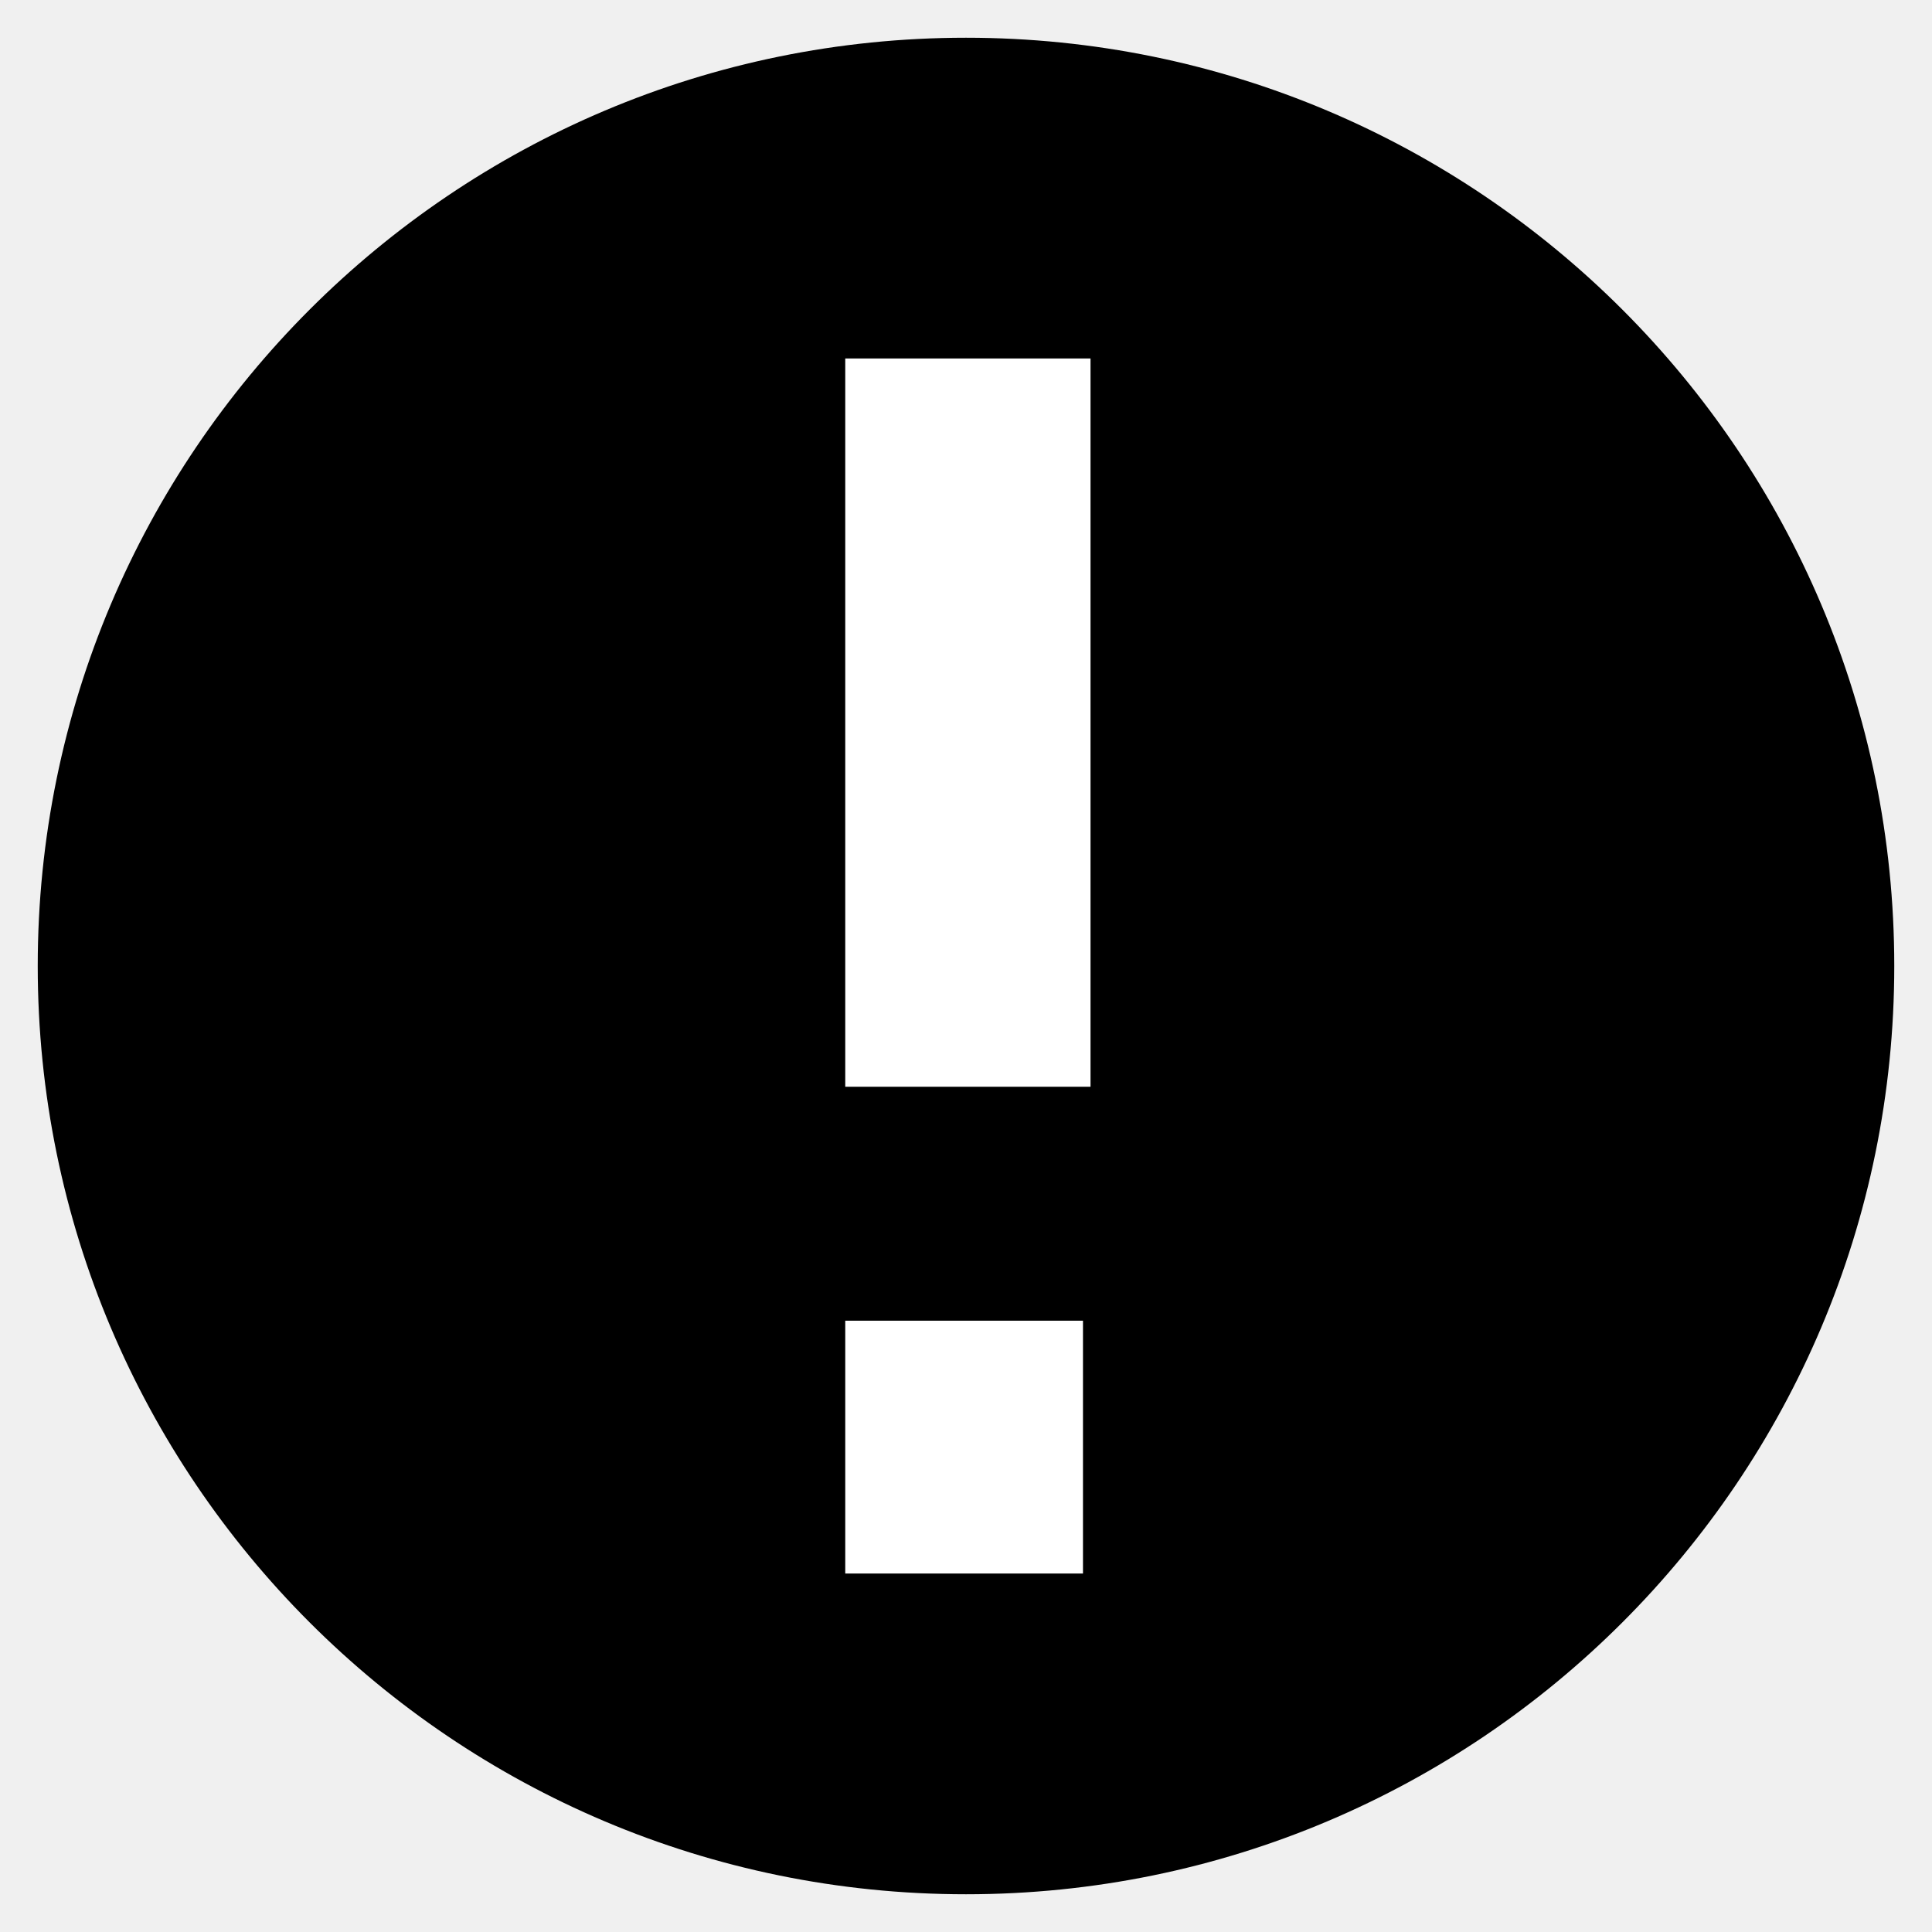
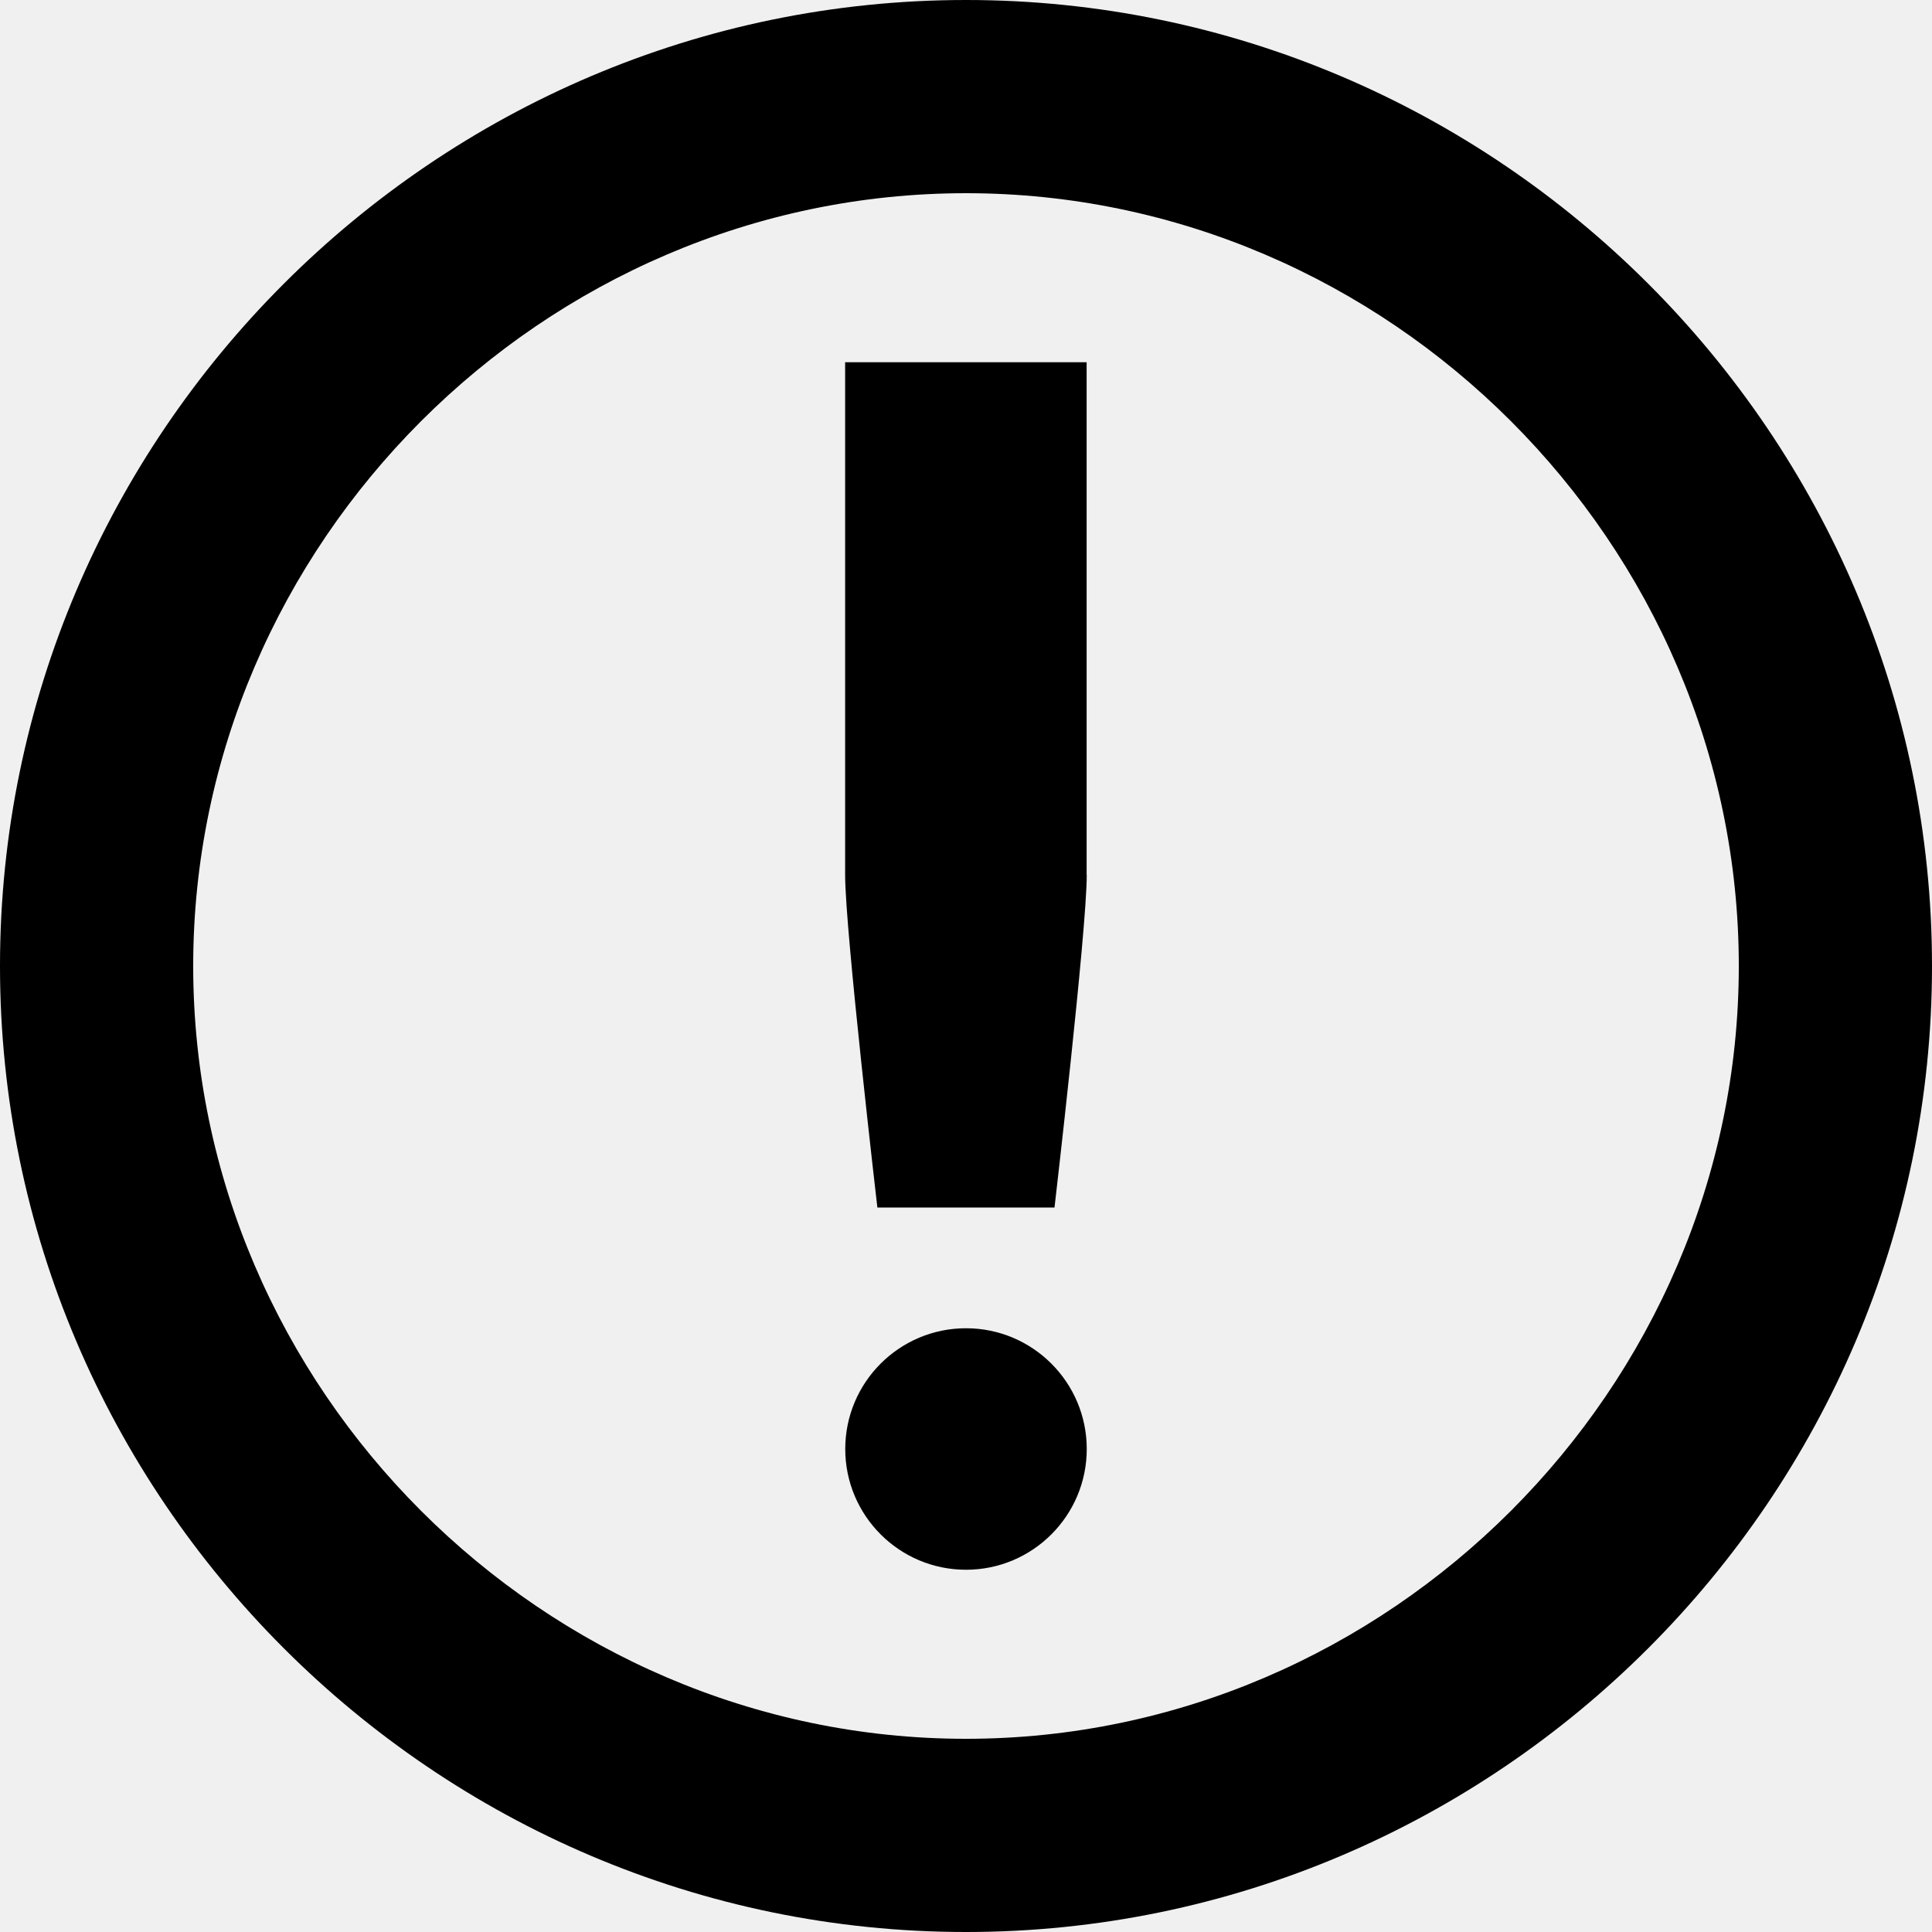
- <svg xmlns="http://www.w3.org/2000/svg" viewBox="0 0 512 512" enable-background="new 0 0 512 512" fill="white">
-   <circle fill="currentColor" cx="256" cy="256" r="246" />
-   <g>
-     <path d="m224 95h65v193h-65z" />
-     <path d="m224 350h63v67h-63z" />
-   </g>
+ <svg xmlns="http://www.w3.org/2000/svg" viewBox="0 0 16 16">
+   <path d="m8 0c-4.4 0-8 3.6-8 8 0 4.4 3.6 8 8 8 4.4 0 8-3.6 8-8 0-4.4-3.6-8-8-8m0 14.4c-3.5 0-6.4-2.9-6.4-6.4 0-3.5 2.9-6.4 6.4-6.4 3.5 0 6.4 2.9 6.4 6.4 0 3.5-2.9 6.4-6.4 6.4" />
+   <path d="m8 13c.552 0 1-.448 1-1 0-.552-.448-1-1-1-.552 0-1 .448-1 1 0 .552.448 1 1 1" />
+   <path d="m9 7.246c0 .459-.267 2.754-.267 2.754h-1.467c0 0-.267-2.295-.267-2.754v-4.246h2v4.246" />
</svg>
